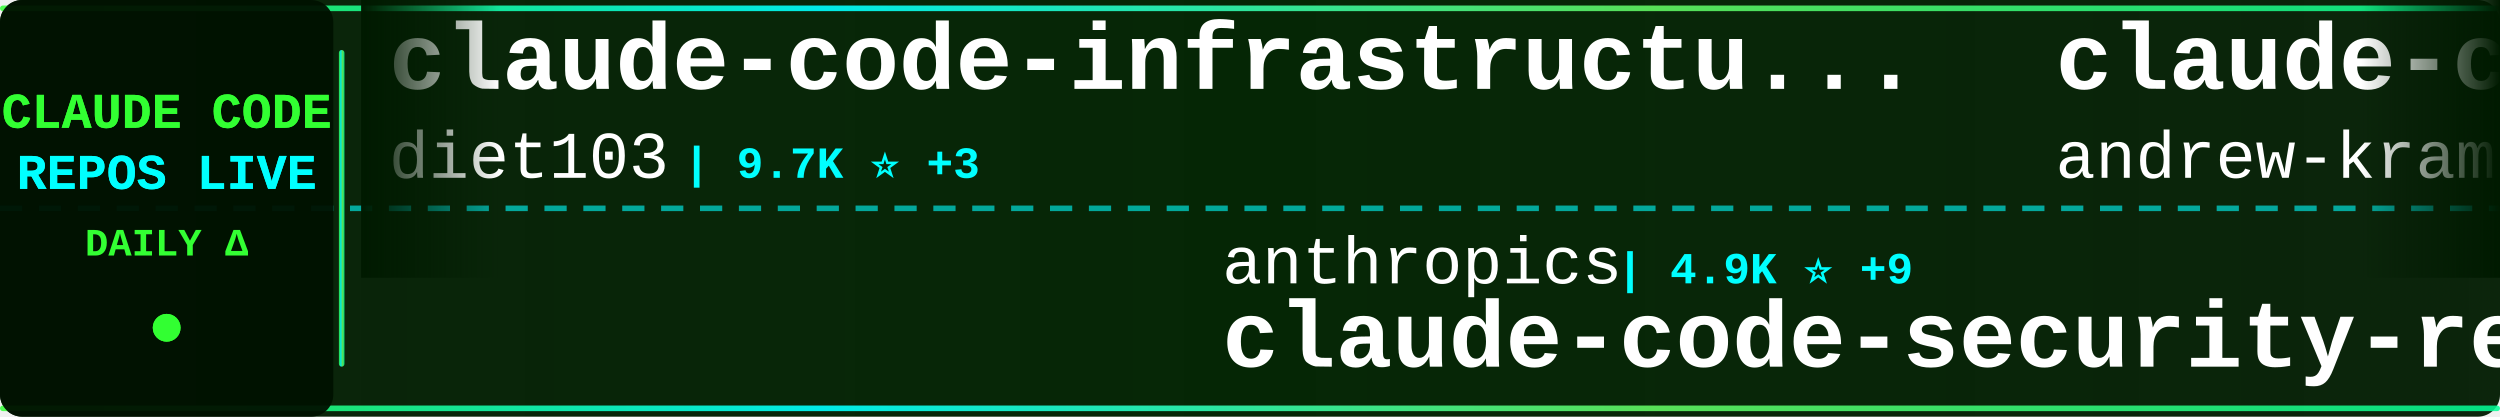
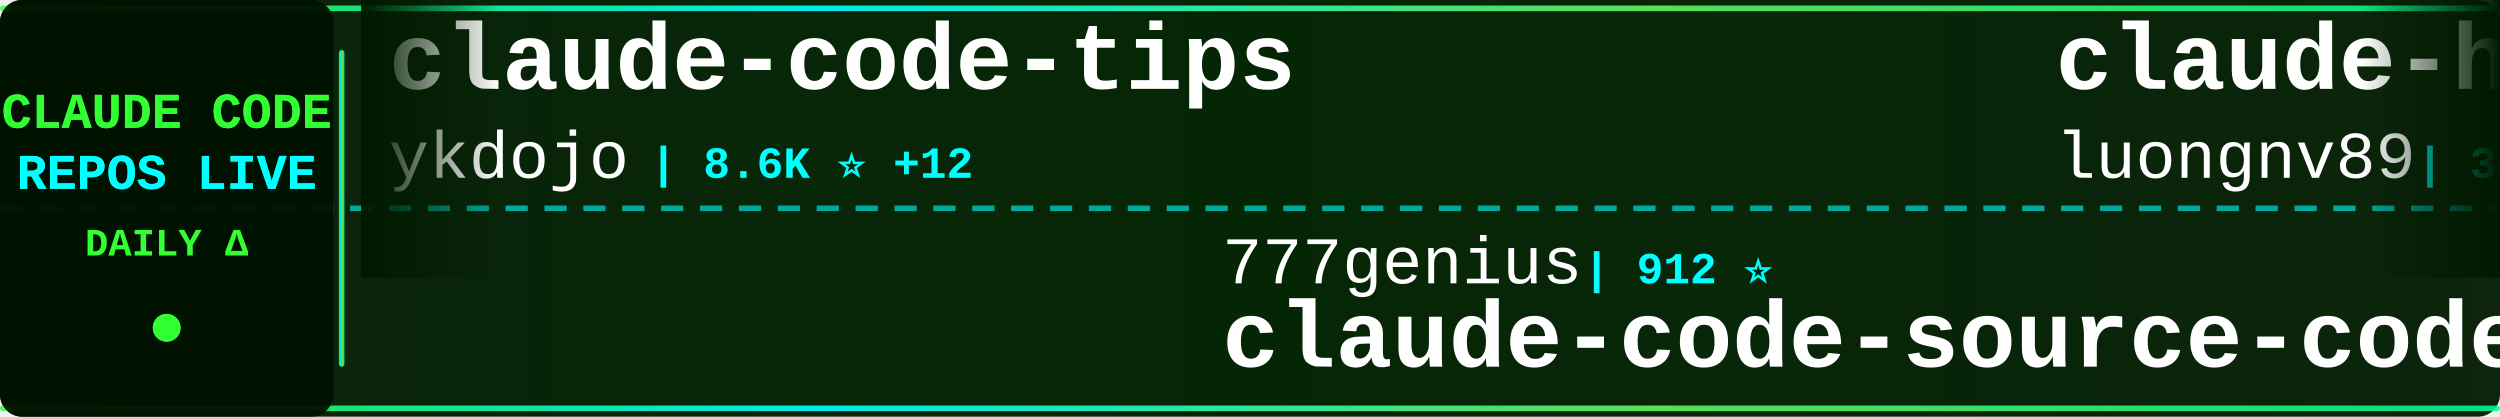
<svg xmlns="http://www.w3.org/2000/svg" width="900" height="150">
  <defs>
    <linearGradient id="tickerBg" x1="0%" y1="0%" x2="100%" y2="0%">
      <stop offset="0%" style="stop-color:#001a00;stop-opacity:0.95" />
      <stop offset="50%" style="stop-color:#002200;stop-opacity:0.98" />
      <stop offset="100%" style="stop-color:#001a00;stop-opacity:0.95" />
    </linearGradient>
    <linearGradient id="borderGrad" x1="0%" y1="0%" x2="100%" y2="0%">
      <stop offset="0%" style="stop-color:#33ff33;stop-opacity:0.85">
        <animate attributeName="stop-opacity" values="0.85;1;0.85" dur="2s" repeatCount="indefinite" />
      </stop>
      <stop offset="33%" style="stop-color:#00ffff;stop-opacity:0.9">
        <animate attributeName="stop-opacity" values="0.9;1;0.9" dur="2.2s" repeatCount="indefinite" />
      </stop>
      <stop offset="66%" style="stop-color:#66ff66;stop-opacity:0.85">
        <animate attributeName="stop-opacity" values="0.85;1;0.85" dur="1.8s" repeatCount="indefinite" />
      </stop>
      <stop offset="100%" style="stop-color:#00ff99;stop-opacity:0.85">
        <animate attributeName="stop-opacity" values="0.85;1;0.85" dur="2s" repeatCount="indefinite" />
      </stop>
    </linearGradient>
    <filter id="textGlow">
      <feGaussianBlur stdDeviation="0.1" result="coloredBlur" />
      <feMerge>
        <feMergeNode in="coloredBlur" />
        <feMergeNode in="SourceGraphic" />
      </feMerge>
    </filter>
    <filter id="metricGlow">
      <feGaussianBlur stdDeviation="0.2" result="coloredBlur" />
      <feMerge>
        <feMergeNode in="coloredBlur" />
        <feMergeNode in="SourceGraphic" />
      </feMerge>
    </filter>
    <linearGradient id="leftFade" x1="0%" y1="0%" x2="100%" y2="0%">
      <stop offset="0%" style="stop-color:#001a00;stop-opacity:1" />
      <stop offset="100%" style="stop-color:#001a00;stop-opacity:0" />
    </linearGradient>
    <linearGradient id="rightFade" x1="0%" y1="0%" x2="100%" y2="0%">
      <stop offset="0%" style="stop-color:#001a00;stop-opacity:0" />
      <stop offset="100%" style="stop-color:#001a00;stop-opacity:1" />
    </linearGradient>
  </defs>
  <rect width="900" height="150" fill="url(#tickerBg)" rx="8" />
  <rect x="0" y="2" width="900" height="2" fill="url(#borderGrad)" rx="1" />
  <rect x="0" y="146" width="900" height="2" fill="url(#borderGrad)" rx="1" />
  <line x1="0" y1="75" x2="900" y2="75" stroke="#00ffff" stroke-width="2" stroke-dasharray="8 6" opacity="0.6" />
  <rect x="0" y="0" width="120" height="150" fill="#001100" opacity="0.95" rx="8" />
  <text x="60" y="46" font-family="'Courier New', monospace" font-size="18" font-weight="bold" fill="#33ff33" text-anchor="middle" filter="url(#textGlow)">
    CLAUDE CODE
  </text>
  <text x="60" y="68" font-family="'Courier New', monospace" font-size="18" font-weight="bold" fill="#00ffff" text-anchor="middle" filter="url(#textGlow)">
    REPOS LIVE
  </text>
  <text x="60" y="92" font-family="'Courier New', monospace" font-size="14" font-weight="bold" fill="#33ff33" text-anchor="middle">
    DAILY Δ
  </text>
  <circle cx="60" cy="118" r="5" fill="#33ff33" filter="url(#metricGlow)">
    <animate attributeName="r" values="4;6;4" dur="1.5s" repeatCount="indefinite" />
    <animate attributeName="opacity" values="0.6;1;0.6" dur="1.5s" repeatCount="indefinite" />
  </circle>
  <rect x="122" y="18" width="2" height="114" fill="url(#borderGrad)" rx="1" />
  <clipPath id="tickerClip">
    <rect x="130" y="0" width="770" height="150" />
  </clipPath>
  <g clip-path="url(#tickerClip)">
    <g id="tickerItems">
      <animateTransform attributeName="transform" attributeType="XML" type="translate" from="0 0" to="-3000 0" dur="54s" repeatCount="indefinite" />
      <g transform="translate(0, 0)">
-         <text x="140" y="32" font-family="'Courier New', monospace" font-size="34" font-weight="bold" fill="#ffffff">claude-code-infrastructu...</text>
-         <text x="140" y="64" font-family="'Courier New', monospace" font-size="24" font-weight="normal" fill="#ffffff" opacity="1.0">diet103</text>
-         <text x="246" y="64" font-family="'Courier New', monospace" font-size="16" font-weight="bold" fill="#00ffff"> | 9.7K ⭐ +3</text>
+         <text x="140" y="32" font-family="'Courier New', monospace" font-size="34" font-weight="bold" fill="#ffffff">claude-code-tips</text>
+         <text x="140" y="64" font-family="'Courier New', monospace" font-size="24" font-weight="normal" fill="#ffffff" opacity="1.0">ykdojo</text>
+         <text x="234" y="64" font-family="'Courier New', monospace" font-size="16" font-weight="bold" fill="#00ffff"> | 8.6K ⭐ +12</text>
      </g>
      <g transform="translate(300, 0)">
-         <text x="140" y="102" font-family="'Courier New', monospace" font-size="24" font-weight="normal" fill="#ffffff" opacity="1.0">anthropics</text>
-         <text x="282" y="102" font-family="'Courier New', monospace" font-size="16" font-weight="bold" fill="#00ffff"> | 4.9K ⭐ +9</text>
-         <text x="140" y="132" font-family="'Courier New', monospace" font-size="34" font-weight="bold" fill="#ffffff">claude-code-security-rev...</text>
+         <text x="140" y="102" font-family="'Courier New', monospace" font-size="24" font-weight="normal" fill="#ffffff" opacity="1.0">777genius</text>
+         <text x="270" y="102" font-family="'Courier New', monospace" font-size="16" font-weight="bold" fill="#00ffff"> | 912 ⭐</text>
+         <text x="140" y="132" font-family="'Courier New', monospace" font-size="34" font-weight="bold" fill="#ffffff">claude-code-source-code</text>
      </g>
      <g transform="translate(600, 0)">
-         <text x="140" y="32" font-family="'Courier New', monospace" font-size="34" font-weight="bold" fill="#ffffff">claude-code-source-build</text>
-         <text x="140" y="64" font-family="'Courier New', monospace" font-size="24" font-weight="normal" fill="#ffffff" opacity="1.0">andrew-kramer-inno</text>
-         <text x="378" y="64" font-family="'Courier New', monospace" font-size="16" font-weight="bold" fill="#00ffff"> | 591 ⭐ +1</text>
+         <text x="140" y="32" font-family="'Courier New', monospace" font-size="34" font-weight="bold" fill="#ffffff">claude-howto</text>
+         <text x="140" y="64" font-family="'Courier New', monospace" font-size="24" font-weight="normal" fill="#ffffff" opacity="1.0">luongnv89</text>
+         <text x="270" y="64" font-family="'Courier New', monospace" font-size="16" font-weight="bold" fill="#00ffff"> | 34.6K ⭐ +89</text>
      </g>
      <g transform="translate(900, 0)">
-         <text x="140" y="102" font-family="'Courier New', monospace" font-size="24" font-weight="normal" fill="#ffffff" opacity="1.0">FlorianBruniaux</text>
-         <text x="342" y="102" font-family="'Courier New', monospace" font-size="16" font-weight="bold" fill="#00ffff"> | 4.6K ⭐ +13</text>
-         <text x="140" y="132" font-family="'Courier New', monospace" font-size="34" font-weight="bold" fill="#ffffff">claude-code-ultimate-gui...</text>
+         <text x="140" y="102" font-family="'Courier New', monospace" font-size="24" font-weight="normal" fill="#ffffff" opacity="1.0">VoltAgent</text>
+         <text x="270" y="102" font-family="'Courier New', monospace" font-size="16" font-weight="bold" fill="#00ffff"> | 20.9K ⭐ +65</text>
+         <text x="140" y="132" font-family="'Courier New', monospace" font-size="34" font-weight="bold" fill="#ffffff">awesome-claude-code-suba...</text>
      </g>
      <g transform="translate(1200, 0)">
-         <text x="140" y="32" font-family="'Courier New', monospace" font-size="34" font-weight="bold" fill="#ffffff">claude-code-guide</text>
-         <text x="140" y="64" font-family="'Courier New', monospace" font-size="24" font-weight="normal" fill="#ffffff" opacity="1.0">Cranot</text>
-         <text x="234" y="64" font-family="'Courier New', monospace" font-size="16" font-weight="bold" fill="#00ffff"> | 2.8K ⭐ +1</text>
+         <text x="140" y="32" font-family="'Courier New', monospace" font-size="34" font-weight="bold" fill="#ffffff">my-claude-code-setup</text>
+         <text x="140" y="64" font-family="'Courier New', monospace" font-size="24" font-weight="normal" fill="#ffffff" opacity="1.0">centminmod</text>
+         <text x="282" y="64" font-family="'Courier New', monospace" font-size="16" font-weight="bold" fill="#00ffff"> | 2.4K ⭐ +1</text>
      </g>
      <g transform="translate(1500, 0)">
-         <text x="140" y="102" font-family="'Courier New', monospace" font-size="24" font-weight="normal" fill="#ffffff" opacity="1.0">https-deeplearning-ai</text>
-         <text x="414" y="102" font-family="'Courier New', monospace" font-size="16" font-weight="bold" fill="#00ffff"> | 522 ⭐</text>
-         <text x="140" y="132" font-family="'Courier New', monospace" font-size="34" font-weight="bold" fill="#ffffff">sc-claude-code-files</text>
+         <text x="140" y="102" font-family="'Courier New', monospace" font-size="24" font-weight="normal" fill="#ffffff" opacity="1.0">alejandrobalderas</text>
+         <text x="366" y="102" font-family="'Courier New', monospace" font-size="16" font-weight="bold" fill="#00ffff"> | 2.2K ⭐ +1</text>
+         <text x="140" y="132" font-family="'Courier New', monospace" font-size="34" font-weight="bold" fill="#ffffff">claude-code-from-source</text>
      </g>
      <g transform="translate(1800, 0)">
        <text x="140" y="32" font-family="'Courier New', monospace" font-size="34" font-weight="bold" fill="#ffffff">claude-code-harness</text>
        <text x="140" y="64" font-family="'Courier New', monospace" font-size="24" font-weight="normal" fill="#ffffff" opacity="1.0">Chachamaru127</text>
-         <text x="318" y="64" font-family="'Courier New', monospace" font-size="16" font-weight="bold" fill="#00ffff"> | 2.3K ⭐ +90</text>
+         <text x="318" y="64" font-family="'Courier New', monospace" font-size="16" font-weight="bold" fill="#00ffff"> | 2.3K ⭐ +92</text>
      </g>
      <g transform="translate(2100, 0)">
-         <text x="140" y="102" font-family="'Courier New', monospace" font-size="24" font-weight="normal" fill="#ffffff" opacity="1.0">pengchengneo</text>
-         <text x="306" y="102" font-family="'Courier New', monospace" font-size="16" font-weight="bold" fill="#00ffff"> | 1.4K ⭐ +5</text>
-         <text x="140" y="132" font-family="'Courier New', monospace" font-size="34" font-weight="bold" fill="#ffffff">Claude-Code</text>
+         <text x="140" y="102" font-family="'Courier New', monospace" font-size="24" font-weight="normal" fill="#ffffff" opacity="1.0">anthropics</text>
+         <text x="282" y="102" font-family="'Courier New', monospace" font-size="16" font-weight="bold" fill="#00ffff"> | 851 ⭐ +1</text>
+         <text x="140" y="132" font-family="'Courier New', monospace" font-size="34" font-weight="bold" fill="#ffffff">claude-code-base-action</text>
      </g>
      <g transform="translate(2400, 0)">
-         <text x="140" y="32" font-family="'Courier New', monospace" font-size="34" font-weight="bold" fill="#ffffff">andrej-karpathy-skills</text>
-         <text x="140" y="64" font-family="'Courier New', monospace" font-size="24" font-weight="normal" fill="#ffffff" opacity="1.0">multica-ai</text>
-         <text x="282" y="64" font-family="'Courier New', monospace" font-size="16" font-weight="bold" fill="#00ffff"> | 162.7K ⭐ +925</text>
+         <text x="140" y="32" font-family="'Courier New', monospace" font-size="34" font-weight="bold" fill="#ffffff">claude-code-sourcemap</text>
+         <text x="140" y="64" font-family="'Courier New', monospace" font-size="24" font-weight="normal" fill="#ffffff" opacity="1.0">ChinaSiro</text>
+         <text x="270" y="64" font-family="'Courier New', monospace" font-size="16" font-weight="bold" fill="#00ffff"> | 9.3K ⭐ +4</text>
      </g>
      <g transform="translate(2700, 0)">
-         <text x="140" y="102" font-family="'Courier New', monospace" font-size="24" font-weight="normal" fill="#ffffff" opacity="1.0">alejandrobalderas</text>
-         <text x="366" y="102" font-family="'Courier New', monospace" font-size="16" font-weight="bold" fill="#00ffff"> | 2.2K ⭐ +1</text>
-         <text x="140" y="132" font-family="'Courier New', monospace" font-size="34" font-weight="bold" fill="#ffffff">claude-code-from-source</text>
+         <text x="140" y="102" font-family="'Courier New', monospace" font-size="24" font-weight="normal" fill="#ffffff" opacity="1.0">disler</text>
+         <text x="234" y="102" font-family="'Courier New', monospace" font-size="16" font-weight="bold" fill="#00ffff"> | 3.7K ⭐ +3</text>
+         <text x="140" y="132" font-family="'Courier New', monospace" font-size="34" font-weight="bold" fill="#ffffff">claude-code-hooks-master...</text>
      </g>
      <g transform="translate(3000, 0)">
-         <text x="140" y="32" font-family="'Courier New', monospace" font-size="34" font-weight="bold" fill="#ffffff">claude-code-infrastructu...</text>
-         <text x="140" y="64" font-family="'Courier New', monospace" font-size="24" font-weight="normal" fill="#ffffff" opacity="1.0">diet103</text>
-         <text x="246" y="64" font-family="'Courier New', monospace" font-size="16" font-weight="bold" fill="#00ffff"> | 9.7K ⭐ +3</text>
+         <text x="140" y="32" font-family="'Courier New', monospace" font-size="34" font-weight="bold" fill="#ffffff">claude-code-tips</text>
+         <text x="140" y="64" font-family="'Courier New', monospace" font-size="24" font-weight="normal" fill="#ffffff" opacity="1.0">ykdojo</text>
+         <text x="234" y="64" font-family="'Courier New', monospace" font-size="16" font-weight="bold" fill="#00ffff"> | 8.6K ⭐ +12</text>
      </g>
      <g transform="translate(3300, 0)">
-         <text x="140" y="102" font-family="'Courier New', monospace" font-size="24" font-weight="normal" fill="#ffffff" opacity="1.0">anthropics</text>
-         <text x="282" y="102" font-family="'Courier New', monospace" font-size="16" font-weight="bold" fill="#00ffff"> | 4.9K ⭐ +9</text>
-         <text x="140" y="132" font-family="'Courier New', monospace" font-size="34" font-weight="bold" fill="#ffffff">claude-code-security-rev...</text>
+         <text x="140" y="102" font-family="'Courier New', monospace" font-size="24" font-weight="normal" fill="#ffffff" opacity="1.0">777genius</text>
+         <text x="270" y="102" font-family="'Courier New', monospace" font-size="16" font-weight="bold" fill="#00ffff"> | 912 ⭐</text>
+         <text x="140" y="132" font-family="'Courier New', monospace" font-size="34" font-weight="bold" fill="#ffffff">claude-code-source-code</text>
      </g>
      <g transform="translate(3600, 0)">
-         <text x="140" y="32" font-family="'Courier New', monospace" font-size="34" font-weight="bold" fill="#ffffff">claude-code-source-build</text>
-         <text x="140" y="64" font-family="'Courier New', monospace" font-size="24" font-weight="normal" fill="#ffffff" opacity="1.0">andrew-kramer-inno</text>
-         <text x="378" y="64" font-family="'Courier New', monospace" font-size="16" font-weight="bold" fill="#00ffff"> | 591 ⭐ +1</text>
+         <text x="140" y="32" font-family="'Courier New', monospace" font-size="34" font-weight="bold" fill="#ffffff">claude-howto</text>
+         <text x="140" y="64" font-family="'Courier New', monospace" font-size="24" font-weight="normal" fill="#ffffff" opacity="1.0">luongnv89</text>
+         <text x="270" y="64" font-family="'Courier New', monospace" font-size="16" font-weight="bold" fill="#00ffff"> | 34.6K ⭐ +89</text>
      </g>
      <g transform="translate(3900, 0)">
-         <text x="140" y="102" font-family="'Courier New', monospace" font-size="24" font-weight="normal" fill="#ffffff" opacity="1.0">FlorianBruniaux</text>
-         <text x="342" y="102" font-family="'Courier New', monospace" font-size="16" font-weight="bold" fill="#00ffff"> | 4.6K ⭐ +13</text>
-         <text x="140" y="132" font-family="'Courier New', monospace" font-size="34" font-weight="bold" fill="#ffffff">claude-code-ultimate-gui...</text>
+         <text x="140" y="102" font-family="'Courier New', monospace" font-size="24" font-weight="normal" fill="#ffffff" opacity="1.0">VoltAgent</text>
+         <text x="270" y="102" font-family="'Courier New', monospace" font-size="16" font-weight="bold" fill="#00ffff"> | 20.9K ⭐ +65</text>
+         <text x="140" y="132" font-family="'Courier New', monospace" font-size="34" font-weight="bold" fill="#ffffff">awesome-claude-code-suba...</text>
      </g>
    </g>
  </g>
  <rect x="130" y="0" width="50" height="100" fill="url(#leftFade)" />
  <rect x="850" y="0" width="50" height="100" fill="url(#rightFade)" />
</svg>
